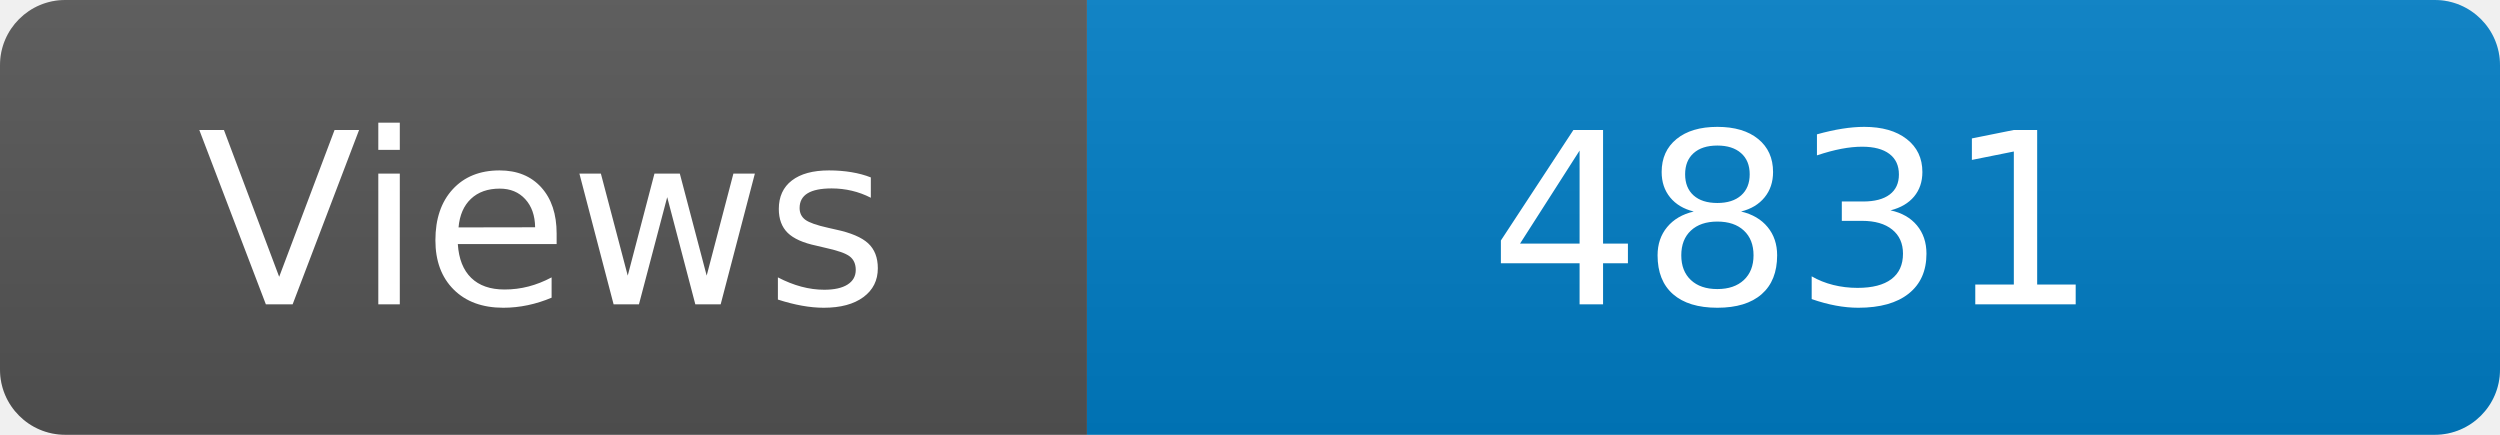
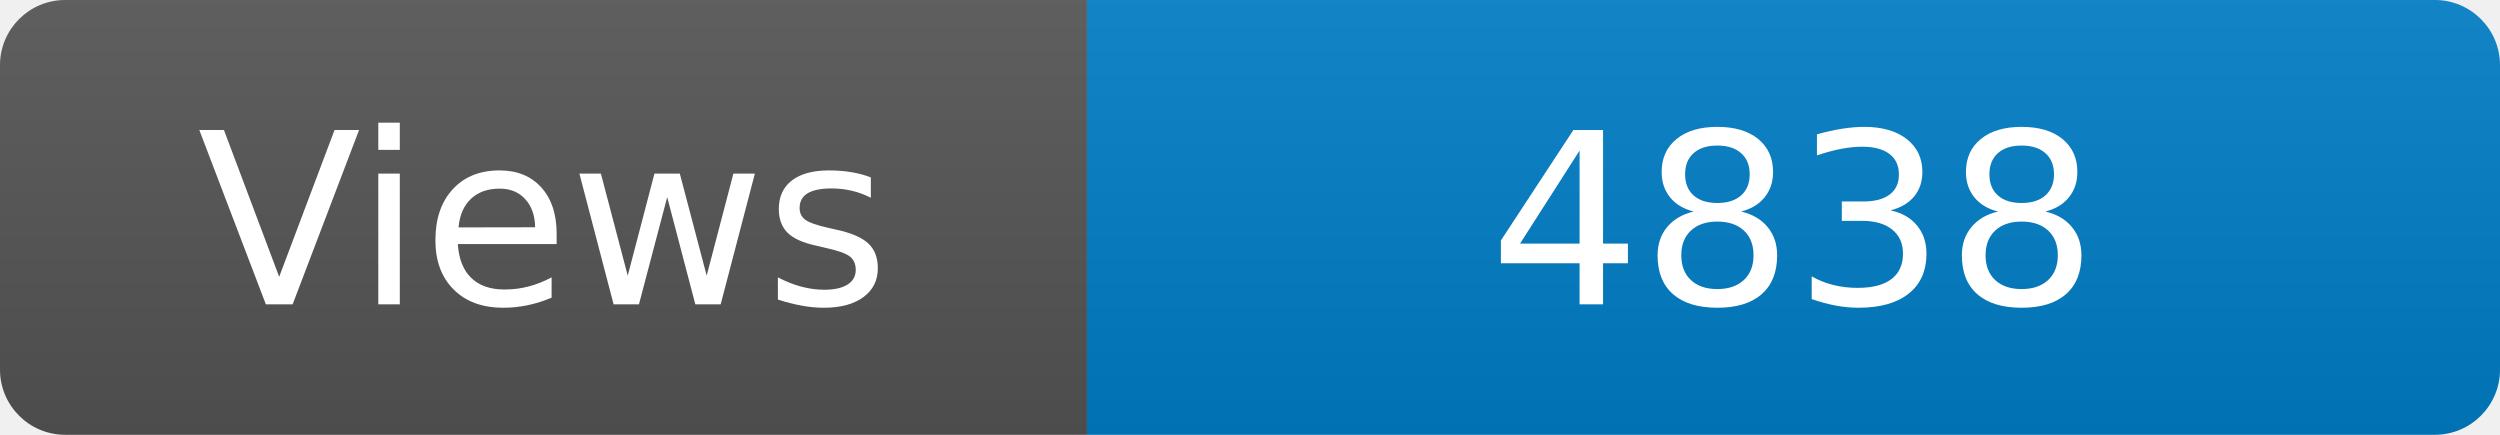
<svg xmlns="http://www.w3.org/2000/svg" width="115" height="20" role="img" aria-label="Maintained?: yes">
  <linearGradient id="s" x2="0" y2="100%">
    <stop offset="0" stop-color="#bbb" stop-opacity=".1" />
    <stop offset="1" stop-opacity=".1" />
  </linearGradient>
  <clipPath id="r">
    <rect width="115" height="20" rx="3" fill="#fff" />
  </clipPath>
  <g clip-path="url(#r)">
    <rect width="50" height="20" fill="#555" />
    <rect x="50" width="160" height="20" fill="#007ec6" />
    <rect width="115" height="20" fill="url(#s)" />
  </g>
  <g fill="#fff" text-anchor="middle" font-family="Verdana,Geneva,DejaVu Sans,sans-serif" font-size="110">
    <text x="250" y="140" transform="scale(.1)" fill="#fff">Views</text>
-     <text x="825" y="140" transform="scale(.1)" fill="#fff">4831</text>
+     <text x="825" y="140" transform="scale(.1)" fill="#fff">4838</text>
  </g>
</svg>
